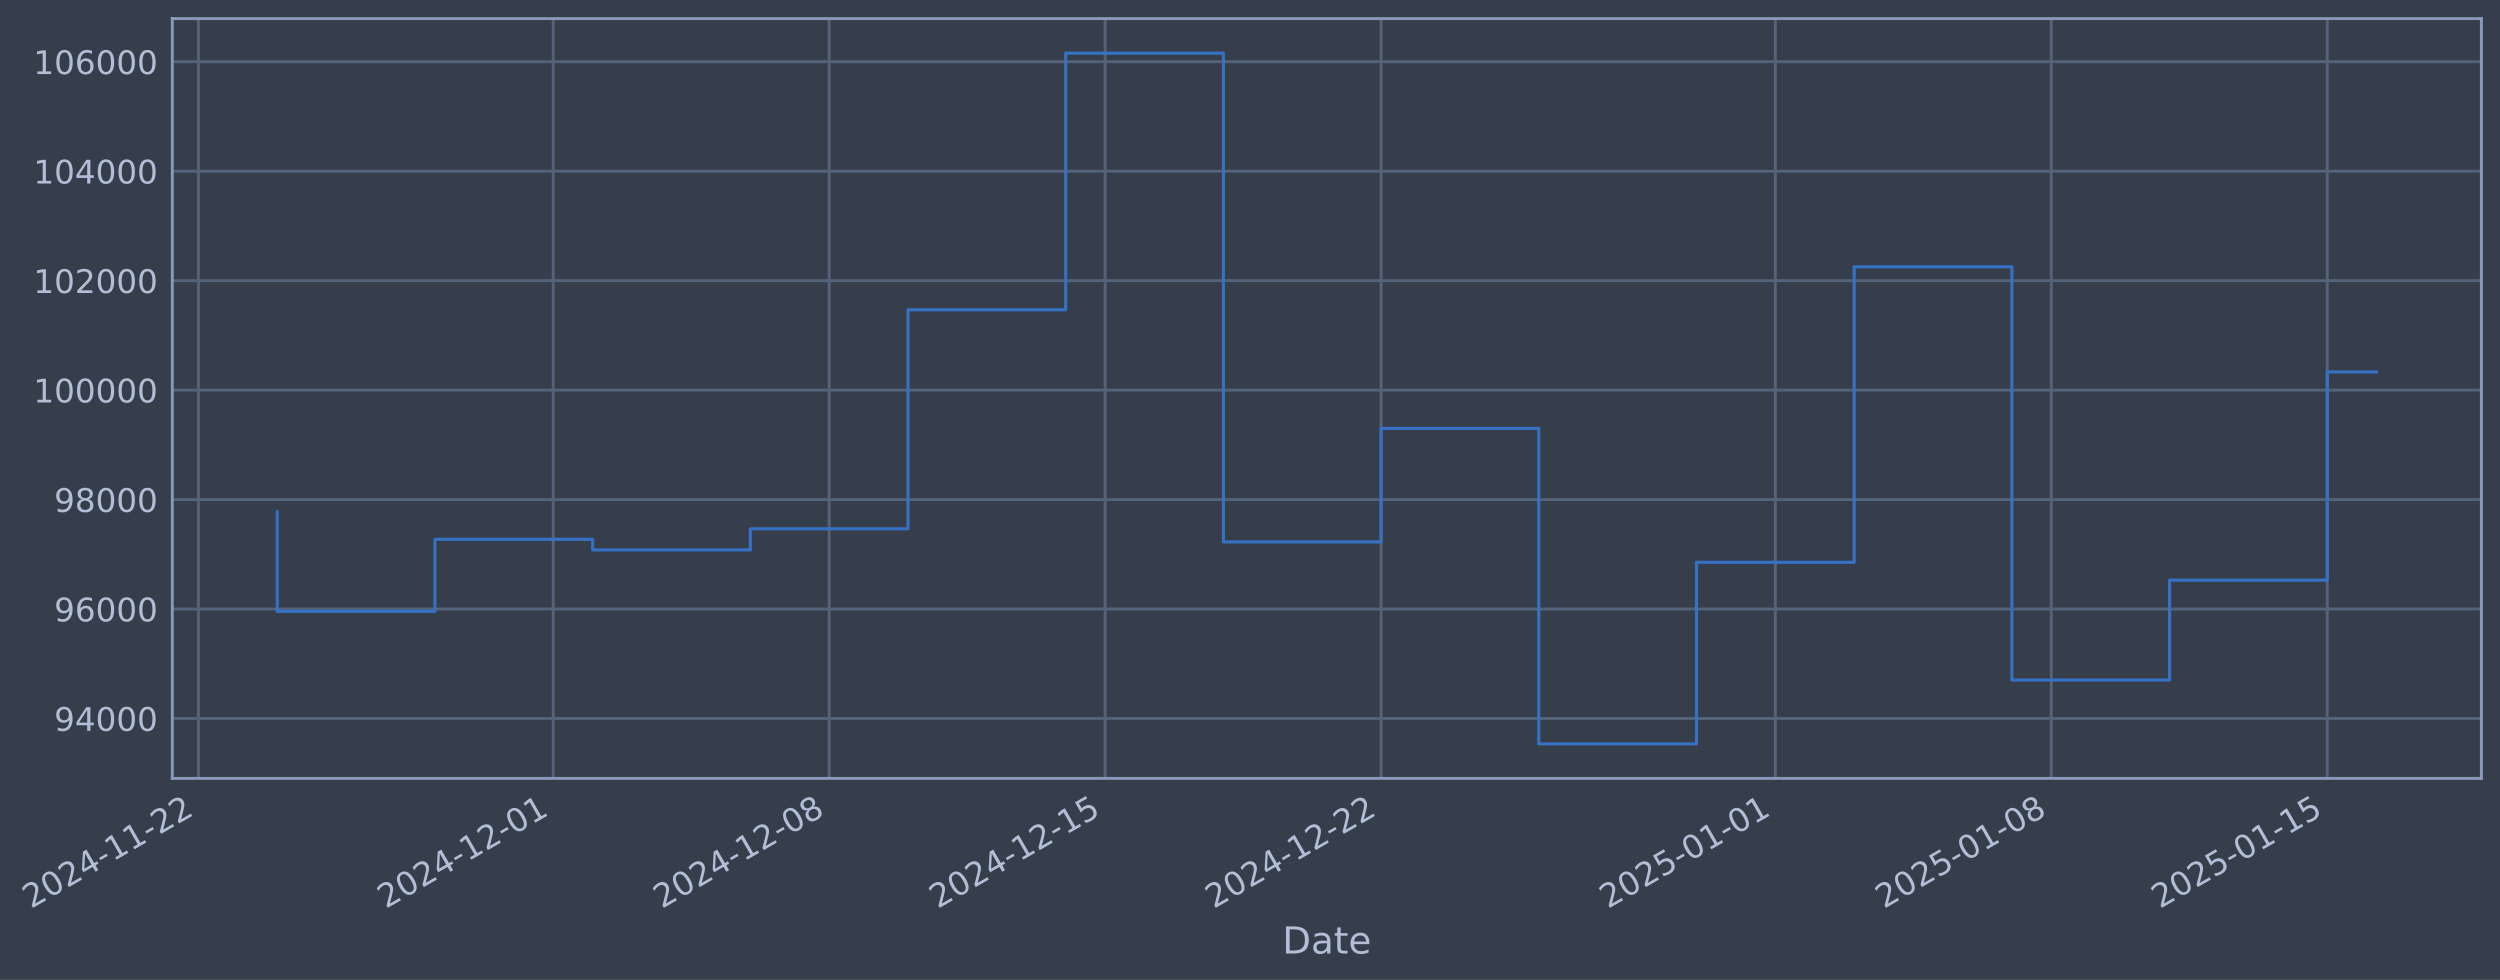
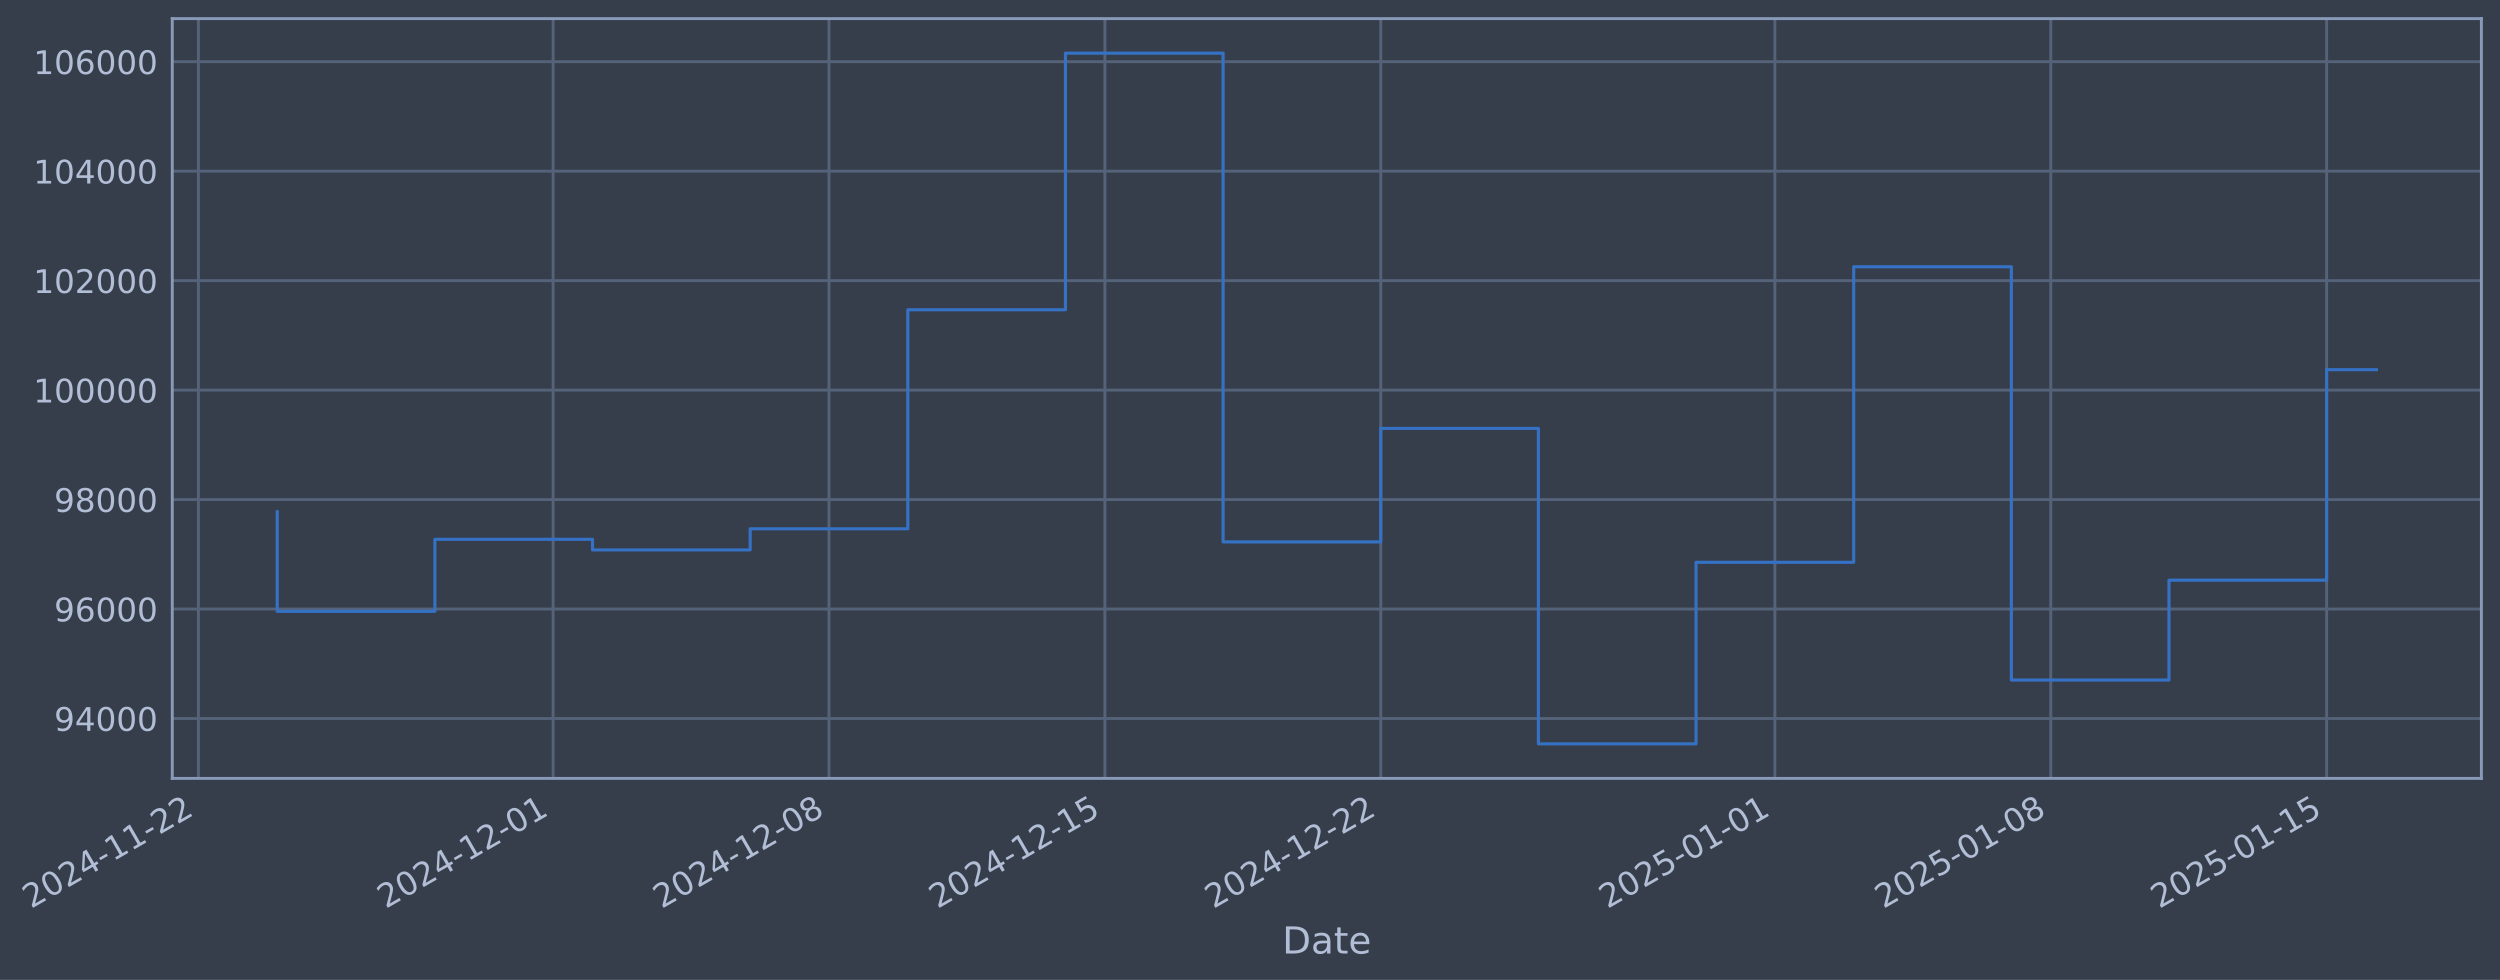
- <svg xmlns="http://www.w3.org/2000/svg" xmlns:xlink="http://www.w3.org/1999/xlink" width="966.616pt" height="378.87pt" viewBox="0 0 966.616 378.87" version="1.1">
+ <svg xmlns="http://www.w3.org/2000/svg" xmlns:xlink="http://www.w3.org/1999/xlink" width="966.607pt" height="378.87pt" viewBox="0 0 966.607 378.87" version="1.1">
  <defs>
    <style type="text/css">*{stroke-linejoin: round; stroke-linecap: butt}</style>
  </defs>
  <g id="figure_1">
    <g id="patch_1">
-       <path d="M 0 378.87  L 966.616 378.87  L 966.616 0  L 0 0  z " style="fill: #373e4b" />
+       <path d="M 0 378.87  L 966.607 378.87  L 966.607 0  L 0 0  z " style="fill: #373e4b" />
    </g>
    <g id="axes_1">
      <g id="patch_2">
-         <path d="M 66.616 300.96  L 959.416 300.96  L 959.416 7.2  L 66.616 7.2  z " style="fill: #373e4b" />
+         <path d="M 66.607 300.96  L 959.407 300.96  L 959.407 7.2  L 66.607 7.2  z " style="fill: #373e4b" />
      </g>
      <g id="matplotlib.axis_1">
        <g id="xtick_1">
          <g id="line2d_1">
-             <path d="M 76.713 300.96  L 76.713 7.2  " clip-path="url(#pb4f7b5f733)" style="fill: none; stroke: #546379; stroke-width: 1.12; stroke-linecap: square" />
+             <path d="M 76.713 300.96  L 76.713 7.2  " clip-path="url(#p5c1fcfd40e)" style="fill: none; stroke: #546379; stroke-width: 1.12; stroke-linecap: square" />
          </g>
          <g id="line2d_2" />
          <g id="text_1">
            <g style="fill: #b1bed6" transform="translate(11.98702 351.4642) rotate(-30) scale(0.126 -0.126)">
              <defs>
                <path id="DejaVuSans-32" d="M 1228 531  L 3431 531  L 3431 0  L 469 0  L 469 531  Q 828 903 1448 1529  Q 2069 2156 2228 2338  Q 2531 2678 2651 2914  Q 2772 3150 2772 3378  Q 2772 3750 2511 3984  Q 2250 4219 1831 4219  Q 1534 4219 1204 4116  Q 875 4013 500 3803  L 500 4441  Q 881 4594 1212 4672  Q 1544 4750 1819 4750  Q 2544 4750 2975 4387  Q 3406 4025 3406 3419  Q 3406 3131 3298 2873  Q 3191 2616 2906 2266  Q 2828 2175 2409 1742  Q 1991 1309 1228 531  z " transform="scale(0.015625)" />
                <path id="DejaVuSans-30" d="M 2034 4250  Q 1547 4250 1301 3770  Q 1056 3291 1056 2328  Q 1056 1369 1301 889  Q 1547 409 2034 409  Q 2525 409 2770 889  Q 3016 1369 3016 2328  Q 3016 3291 2770 3770  Q 2525 4250 2034 4250  z M 2034 4750  Q 2819 4750 3233 4129  Q 3647 3509 3647 2328  Q 3647 1150 3233 529  Q 2819 -91 2034 -91  Q 1250 -91 836 529  Q 422 1150 422 2328  Q 422 3509 836 4129  Q 1250 4750 2034 4750  z " transform="scale(0.015625)" />
                <path id="DejaVuSans-34" d="M 2419 4116  L 825 1625  L 2419 1625  L 2419 4116  z M 2253 4666  L 3047 4666  L 3047 1625  L 3713 1625  L 3713 1100  L 3047 1100  L 3047 0  L 2419 0  L 2419 1100  L 313 1100  L 313 1709  L 2253 4666  z " transform="scale(0.015625)" />
                <path id="DejaVuSans-2d" d="M 313 2009  L 1997 2009  L 1997 1497  L 313 1497  L 313 2009  z " transform="scale(0.015625)" />
                <path id="DejaVuSans-31" d="M 794 531  L 1825 531  L 1825 4091  L 703 3866  L 703 4441  L 1819 4666  L 2450 4666  L 2450 531  L 3481 531  L 3481 0  L 794 0  L 794 531  z " transform="scale(0.015625)" />
              </defs>
              <use xlink:href="#DejaVuSans-32" />
              <use xlink:href="#DejaVuSans-30" transform="translate(63.62305 0)" />
              <use xlink:href="#DejaVuSans-32" transform="translate(127.2461 0)" />
              <use xlink:href="#DejaVuSans-34" transform="translate(190.8691 0)" />
              <use xlink:href="#DejaVuSans-2d" transform="translate(254.4922 0)" />
              <use xlink:href="#DejaVuSans-31" transform="translate(290.5762 0)" />
              <use xlink:href="#DejaVuSans-31" transform="translate(354.1992 0)" />
              <use xlink:href="#DejaVuSans-2d" transform="translate(417.8223 0)" />
              <use xlink:href="#DejaVuSans-32" transform="translate(453.9062 0)" />
              <use xlink:href="#DejaVuSans-32" transform="translate(517.5293 0)" />
            </g>
          </g>
        </g>
        <g id="xtick_2">
          <g id="line2d_3">
-             <path d="M 213.898 300.96  L 213.898 7.2  " clip-path="url(#pb4f7b5f733)" style="fill: none; stroke: #546379; stroke-width: 1.12; stroke-linecap: square" />
+             <path d="M 213.857 300.96  L 213.857 7.2  " clip-path="url(#p5c1fcfd40e)" style="fill: none; stroke: #546379; stroke-width: 1.12; stroke-linecap: square" />
          </g>
          <g id="line2d_4" />
          <g id="text_2">
-             <g style="fill: #b1bed6" transform="translate(149.1723 351.4642) rotate(-30) scale(0.126 -0.126)">
+             <g style="fill: #b1bed6" transform="translate(149.1315 351.4642) rotate(-30) scale(0.126 -0.126)">
              <use xlink:href="#DejaVuSans-32" />
              <use xlink:href="#DejaVuSans-30" transform="translate(63.62305 0)" />
              <use xlink:href="#DejaVuSans-32" transform="translate(127.2461 0)" />
              <use xlink:href="#DejaVuSans-34" transform="translate(190.8691 0)" />
              <use xlink:href="#DejaVuSans-2d" transform="translate(254.4922 0)" />
              <use xlink:href="#DejaVuSans-31" transform="translate(290.5762 0)" />
              <use xlink:href="#DejaVuSans-32" transform="translate(354.1992 0)" />
              <use xlink:href="#DejaVuSans-2d" transform="translate(417.8223 0)" />
              <use xlink:href="#DejaVuSans-30" transform="translate(453.9062 0)" />
              <use xlink:href="#DejaVuSans-31" transform="translate(517.5293 0)" />
            </g>
          </g>
        </g>
        <g id="xtick_3">
          <g id="line2d_5">
-             <path d="M 320.597 300.96  L 320.597 7.2  " clip-path="url(#pb4f7b5f733)" style="fill: none; stroke: #546379; stroke-width: 1.12; stroke-linecap: square" />
+             <path d="M 320.525 300.96  L 320.525 7.2  " clip-path="url(#p5c1fcfd40e)" style="fill: none; stroke: #546379; stroke-width: 1.12; stroke-linecap: square" />
          </g>
          <g id="line2d_6" />
          <g id="text_3">
-             <g style="fill: #b1bed6" transform="translate(255.8719 351.4642) rotate(-30) scale(0.126 -0.126)">
+             <g style="fill: #b1bed6" transform="translate(255.7994 351.4642) rotate(-30) scale(0.126 -0.126)">
              <defs>
                <path id="DejaVuSans-38" d="M 2034 2216  Q 1584 2216 1326 1975  Q 1069 1734 1069 1313  Q 1069 891 1326 650  Q 1584 409 2034 409  Q 2484 409 2743 651  Q 3003 894 3003 1313  Q 3003 1734 2745 1975  Q 2488 2216 2034 2216  z M 1403 2484  Q 997 2584 770 2862  Q 544 3141 544 3541  Q 544 4100 942 4425  Q 1341 4750 2034 4750  Q 2731 4750 3128 4425  Q 3525 4100 3525 3541  Q 3525 3141 3298 2862  Q 3072 2584 2669 2484  Q 3125 2378 3379 2068  Q 3634 1759 3634 1313  Q 3634 634 3220 271  Q 2806 -91 2034 -91  Q 1263 -91 848 271  Q 434 634 434 1313  Q 434 1759 690 2068  Q 947 2378 1403 2484  z M 1172 3481  Q 1172 3119 1398 2916  Q 1625 2713 2034 2713  Q 2441 2713 2670 2916  Q 2900 3119 2900 3481  Q 2900 3844 2670 4047  Q 2441 4250 2034 4250  Q 1625 4250 1398 4047  Q 1172 3844 1172 3481  z " transform="scale(0.015625)" />
              </defs>
              <use xlink:href="#DejaVuSans-32" />
              <use xlink:href="#DejaVuSans-30" transform="translate(63.62305 0)" />
              <use xlink:href="#DejaVuSans-32" transform="translate(127.2461 0)" />
              <use xlink:href="#DejaVuSans-34" transform="translate(190.8691 0)" />
              <use xlink:href="#DejaVuSans-2d" transform="translate(254.4922 0)" />
              <use xlink:href="#DejaVuSans-31" transform="translate(290.5762 0)" />
              <use xlink:href="#DejaVuSans-32" transform="translate(354.1992 0)" />
              <use xlink:href="#DejaVuSans-2d" transform="translate(417.8223 0)" />
              <use xlink:href="#DejaVuSans-30" transform="translate(453.9062 0)" />
              <use xlink:href="#DejaVuSans-38" transform="translate(517.5293 0)" />
            </g>
          </g>
        </g>
        <g id="xtick_4">
          <g id="line2d_7">
-             <path d="M 427.297 300.96  L 427.297 7.2  " clip-path="url(#pb4f7b5f733)" style="fill: none; stroke: #546379; stroke-width: 1.12; stroke-linecap: square" />
+             <path d="M 427.193 300.96  L 427.193 7.2  " clip-path="url(#p5c1fcfd40e)" style="fill: none; stroke: #546379; stroke-width: 1.12; stroke-linecap: square" />
          </g>
          <g id="line2d_8" />
          <g id="text_4">
-             <g style="fill: #b1bed6" transform="translate(362.5716 351.4642) rotate(-30) scale(0.126 -0.126)">
+             <g style="fill: #b1bed6" transform="translate(362.4673 351.4642) rotate(-30) scale(0.126 -0.126)">
              <defs>
                <path id="DejaVuSans-35" d="M 691 4666  L 3169 4666  L 3169 4134  L 1269 4134  L 1269 2991  Q 1406 3038 1543 3061  Q 1681 3084 1819 3084  Q 2600 3084 3056 2656  Q 3513 2228 3513 1497  Q 3513 744 3044 326  Q 2575 -91 1722 -91  Q 1428 -91 1123 -41  Q 819 9 494 109  L 494 744  Q 775 591 1075 516  Q 1375 441 1709 441  Q 2250 441 2565 725  Q 2881 1009 2881 1497  Q 2881 1984 2565 2268  Q 2250 2553 1709 2553  Q 1456 2553 1204 2497  Q 953 2441 691 2322  L 691 4666  z " transform="scale(0.015625)" />
              </defs>
              <use xlink:href="#DejaVuSans-32" />
              <use xlink:href="#DejaVuSans-30" transform="translate(63.62305 0)" />
              <use xlink:href="#DejaVuSans-32" transform="translate(127.2461 0)" />
              <use xlink:href="#DejaVuSans-34" transform="translate(190.8691 0)" />
              <use xlink:href="#DejaVuSans-2d" transform="translate(254.4922 0)" />
              <use xlink:href="#DejaVuSans-31" transform="translate(290.5762 0)" />
              <use xlink:href="#DejaVuSans-32" transform="translate(354.1992 0)" />
              <use xlink:href="#DejaVuSans-2d" transform="translate(417.8223 0)" />
              <use xlink:href="#DejaVuSans-31" transform="translate(453.9062 0)" />
              <use xlink:href="#DejaVuSans-35" transform="translate(517.5293 0)" />
            </g>
          </g>
        </g>
        <g id="xtick_5">
          <g id="line2d_9">
-             <path d="M 533.997 300.96  L 533.997 7.2  " clip-path="url(#pb4f7b5f733)" style="fill: none; stroke: #546379; stroke-width: 1.12; stroke-linecap: square" />
+             <path d="M 533.861 300.96  L 533.861 7.2  " clip-path="url(#p5c1fcfd40e)" style="fill: none; stroke: #546379; stroke-width: 1.12; stroke-linecap: square" />
          </g>
          <g id="line2d_10" />
          <g id="text_5">
-             <g style="fill: #b1bed6" transform="translate(469.2712 351.4642) rotate(-30) scale(0.126 -0.126)">
+             <g style="fill: #b1bed6" transform="translate(469.1352 351.4642) rotate(-30) scale(0.126 -0.126)">
              <use xlink:href="#DejaVuSans-32" />
              <use xlink:href="#DejaVuSans-30" transform="translate(63.62305 0)" />
              <use xlink:href="#DejaVuSans-32" transform="translate(127.2461 0)" />
              <use xlink:href="#DejaVuSans-34" transform="translate(190.8691 0)" />
              <use xlink:href="#DejaVuSans-2d" transform="translate(254.4922 0)" />
              <use xlink:href="#DejaVuSans-31" transform="translate(290.5762 0)" />
              <use xlink:href="#DejaVuSans-32" transform="translate(354.1992 0)" />
              <use xlink:href="#DejaVuSans-2d" transform="translate(417.8223 0)" />
              <use xlink:href="#DejaVuSans-32" transform="translate(453.9062 0)" />
              <use xlink:href="#DejaVuSans-32" transform="translate(517.5293 0)" />
            </g>
          </g>
        </g>
        <g id="xtick_6">
          <g id="line2d_11">
-             <path d="M 686.425 300.96  L 686.425 7.2  " clip-path="url(#pb4f7b5f733)" style="fill: none; stroke: #546379; stroke-width: 1.12; stroke-linecap: square" />
+             <path d="M 686.243 300.96  L 686.243 7.2  " clip-path="url(#p5c1fcfd40e)" style="fill: none; stroke: #546379; stroke-width: 1.12; stroke-linecap: square" />
          </g>
          <g id="line2d_12" />
          <g id="text_6">
-             <g style="fill: #b1bed6" transform="translate(621.6992 351.4642) rotate(-30) scale(0.126 -0.126)">
+             <g style="fill: #b1bed6" transform="translate(621.5179 351.4642) rotate(-30) scale(0.126 -0.126)">
              <use xlink:href="#DejaVuSans-32" />
              <use xlink:href="#DejaVuSans-30" transform="translate(63.62305 0)" />
              <use xlink:href="#DejaVuSans-32" transform="translate(127.2461 0)" />
              <use xlink:href="#DejaVuSans-35" transform="translate(190.8691 0)" />
              <use xlink:href="#DejaVuSans-2d" transform="translate(254.4922 0)" />
              <use xlink:href="#DejaVuSans-30" transform="translate(290.5762 0)" />
              <use xlink:href="#DejaVuSans-31" transform="translate(354.1992 0)" />
              <use xlink:href="#DejaVuSans-2d" transform="translate(417.8223 0)" />
              <use xlink:href="#DejaVuSans-30" transform="translate(453.9062 0)" />
              <use xlink:href="#DejaVuSans-31" transform="translate(517.5293 0)" />
            </g>
          </g>
        </g>
        <g id="xtick_7">
          <g id="line2d_13">
-             <path d="M 793.124 300.96  L 793.124 7.2  " clip-path="url(#pb4f7b5f733)" style="fill: none; stroke: #546379; stroke-width: 1.12; stroke-linecap: square" />
+             <path d="M 792.911 300.96  L 792.911 7.2  " clip-path="url(#p5c1fcfd40e)" style="fill: none; stroke: #546379; stroke-width: 1.12; stroke-linecap: square" />
          </g>
          <g id="line2d_14" />
          <g id="text_7">
-             <g style="fill: #b1bed6" transform="translate(728.3989 351.4642) rotate(-30) scale(0.126 -0.126)">
+             <g style="fill: #b1bed6" transform="translate(728.1858 351.4642) rotate(-30) scale(0.126 -0.126)">
              <use xlink:href="#DejaVuSans-32" />
              <use xlink:href="#DejaVuSans-30" transform="translate(63.62305 0)" />
              <use xlink:href="#DejaVuSans-32" transform="translate(127.2461 0)" />
              <use xlink:href="#DejaVuSans-35" transform="translate(190.8691 0)" />
              <use xlink:href="#DejaVuSans-2d" transform="translate(254.4922 0)" />
              <use xlink:href="#DejaVuSans-30" transform="translate(290.5762 0)" />
              <use xlink:href="#DejaVuSans-31" transform="translate(354.1992 0)" />
              <use xlink:href="#DejaVuSans-2d" transform="translate(417.8223 0)" />
              <use xlink:href="#DejaVuSans-30" transform="translate(453.9062 0)" />
              <use xlink:href="#DejaVuSans-38" transform="translate(517.5293 0)" />
            </g>
          </g>
        </g>
        <g id="xtick_8">
          <g id="line2d_15">
-             <path d="M 899.824 300.96  L 899.824 7.2  " clip-path="url(#pb4f7b5f733)" style="fill: none; stroke: #546379; stroke-width: 1.12; stroke-linecap: square" />
+             <path d="M 899.579 300.96  L 899.579 7.2  " clip-path="url(#p5c1fcfd40e)" style="fill: none; stroke: #546379; stroke-width: 1.12; stroke-linecap: square" />
          </g>
          <g id="line2d_16" />
          <g id="text_8">
-             <g style="fill: #b1bed6" transform="translate(835.0985 351.4642) rotate(-30) scale(0.126 -0.126)">
+             <g style="fill: #b1bed6" transform="translate(834.8537 351.4642) rotate(-30) scale(0.126 -0.126)">
              <use xlink:href="#DejaVuSans-32" />
              <use xlink:href="#DejaVuSans-30" transform="translate(63.62305 0)" />
              <use xlink:href="#DejaVuSans-32" transform="translate(127.2461 0)" />
              <use xlink:href="#DejaVuSans-35" transform="translate(190.8691 0)" />
              <use xlink:href="#DejaVuSans-2d" transform="translate(254.4922 0)" />
              <use xlink:href="#DejaVuSans-30" transform="translate(290.5762 0)" />
              <use xlink:href="#DejaVuSans-31" transform="translate(354.1992 0)" />
              <use xlink:href="#DejaVuSans-2d" transform="translate(417.8223 0)" />
              <use xlink:href="#DejaVuSans-31" transform="translate(453.9062 0)" />
              <use xlink:href="#DejaVuSans-35" transform="translate(517.5293 0)" />
            </g>
          </g>
        </g>
        <g id="text_9">
-           <g style="fill: #b1bed6" transform="translate(495.8072 368.6753) scale(0.144 -0.144)">
+           <g style="fill: #b1bed6" transform="translate(495.7981 368.6753) scale(0.144 -0.144)">
            <defs>
              <path id="DejaVuSans-44" d="M 1259 4147  L 1259 519  L 2022 519  Q 2988 519 3436 956  Q 3884 1394 3884 2338  Q 3884 3275 3436 3711  Q 2988 4147 2022 4147  L 1259 4147  z M 628 4666  L 1925 4666  Q 3281 4666 3915 4102  Q 4550 3538 4550 2338  Q 4550 1131 3912 565  Q 3275 0 1925 0  L 628 0  L 628 4666  z " transform="scale(0.015625)" />
              <path id="DejaVuSans-61" d="M 2194 1759  Q 1497 1759 1228 1600  Q 959 1441 959 1056  Q 959 750 1161 570  Q 1363 391 1709 391  Q 2188 391 2477 730  Q 2766 1069 2766 1631  L 2766 1759  L 2194 1759  z M 3341 1997  L 3341 0  L 2766 0  L 2766 531  Q 2569 213 2275 61  Q 1981 -91 1556 -91  Q 1019 -91 701 211  Q 384 513 384 1019  Q 384 1609 779 1909  Q 1175 2209 1959 2209  L 2766 2209  L 2766 2266  Q 2766 2663 2505 2880  Q 2244 3097 1772 3097  Q 1472 3097 1187 3025  Q 903 2953 641 2809  L 641 3341  Q 956 3463 1253 3523  Q 1550 3584 1831 3584  Q 2591 3584 2966 3190  Q 3341 2797 3341 1997  z " transform="scale(0.015625)" />
              <path id="DejaVuSans-74" d="M 1172 4494  L 1172 3500  L 2356 3500  L 2356 3053  L 1172 3053  L 1172 1153  Q 1172 725 1289 603  Q 1406 481 1766 481  L 2356 481  L 2356 0  L 1766 0  Q 1100 0 847 248  Q 594 497 594 1153  L 594 3053  L 172 3053  L 172 3500  L 594 3500  L 594 4494  L 1172 4494  z " transform="scale(0.015625)" />
              <path id="DejaVuSans-65" d="M 3597 1894  L 3597 1613  L 953 1613  Q 991 1019 1311 708  Q 1631 397 2203 397  Q 2534 397 2845 478  Q 3156 559 3463 722  L 3463 178  Q 3153 47 2828 -22  Q 2503 -91 2169 -91  Q 1331 -91 842 396  Q 353 884 353 1716  Q 353 2575 817 3079  Q 1281 3584 2069 3584  Q 2775 3584 3186 3129  Q 3597 2675 3597 1894  z M 3022 2063  Q 3016 2534 2758 2815  Q 2500 3097 2075 3097  Q 1594 3097 1305 2825  Q 1016 2553 972 2059  L 3022 2063  z " transform="scale(0.015625)" />
            </defs>
            <use xlink:href="#DejaVuSans-44" />
            <use xlink:href="#DejaVuSans-61" transform="translate(77.00195 0)" />
            <use xlink:href="#DejaVuSans-74" transform="translate(138.2812 0)" />
            <use xlink:href="#DejaVuSans-65" transform="translate(177.4902 0)" />
          </g>
        </g>
      </g>
      <g id="matplotlib.axis_2">
        <g id="ytick_1">
          <g id="line2d_17">
-             <path d="M 66.616 277.797  L 959.416 277.797  " clip-path="url(#pb4f7b5f733)" style="fill: none; stroke: #546379; stroke-width: 1.12; stroke-linecap: square" />
+             <path d="M 66.607 277.797  L 959.407 277.797  " clip-path="url(#p5c1fcfd40e)" style="fill: none; stroke: #546379; stroke-width: 1.12; stroke-linecap: square" />
          </g>
          <g id="line2d_18" />
          <g id="text_10">
-             <g style="fill: #b1bed6" transform="translate(20.93257 282.5841) scale(0.126 -0.126)">
+             <g style="fill: #b1bed6" transform="translate(20.9235 282.5841) scale(0.126 -0.126)">
              <defs>
                <path id="DejaVuSans-39" d="M 703 97  L 703 672  Q 941 559 1184 500  Q 1428 441 1663 441  Q 2288 441 2617 861  Q 2947 1281 2994 2138  Q 2813 1869 2534 1725  Q 2256 1581 1919 1581  Q 1219 1581 811 2004  Q 403 2428 403 3163  Q 403 3881 828 4315  Q 1253 4750 1959 4750  Q 2769 4750 3195 4129  Q 3622 3509 3622 2328  Q 3622 1225 3098 567  Q 2575 -91 1691 -91  Q 1453 -91 1209 -44  Q 966 3 703 97  z M 1959 2075  Q 2384 2075 2632 2365  Q 2881 2656 2881 3163  Q 2881 3666 2632 3958  Q 2384 4250 1959 4250  Q 1534 4250 1286 3958  Q 1038 3666 1038 3163  Q 1038 2656 1286 2365  Q 1534 2075 1959 2075  z " transform="scale(0.015625)" />
              </defs>
              <use xlink:href="#DejaVuSans-39" />
              <use xlink:href="#DejaVuSans-34" transform="translate(63.62305 0)" />
              <use xlink:href="#DejaVuSans-30" transform="translate(127.2461 0)" />
              <use xlink:href="#DejaVuSans-30" transform="translate(190.8691 0)" />
              <use xlink:href="#DejaVuSans-30" transform="translate(254.4922 0)" />
            </g>
          </g>
        </g>
        <g id="ytick_2">
          <g id="line2d_19">
-             <path d="M 66.616 235.473  L 959.416 235.473  " clip-path="url(#pb4f7b5f733)" style="fill: none; stroke: #546379; stroke-width: 1.12; stroke-linecap: square" />
+             <path d="M 66.607 235.473  L 959.407 235.473  " clip-path="url(#p5c1fcfd40e)" style="fill: none; stroke: #546379; stroke-width: 1.12; stroke-linecap: square" />
          </g>
          <g id="line2d_20" />
          <g id="text_11">
-             <g style="fill: #b1bed6" transform="translate(20.93257 240.2602) scale(0.126 -0.126)">
+             <g style="fill: #b1bed6" transform="translate(20.9235 240.2602) scale(0.126 -0.126)">
              <defs>
                <path id="DejaVuSans-36" d="M 2113 2584  Q 1688 2584 1439 2293  Q 1191 2003 1191 1497  Q 1191 994 1439 701  Q 1688 409 2113 409  Q 2538 409 2786 701  Q 3034 994 3034 1497  Q 3034 2003 2786 2293  Q 2538 2584 2113 2584  z M 3366 4563  L 3366 3988  Q 3128 4100 2886 4159  Q 2644 4219 2406 4219  Q 1781 4219 1451 3797  Q 1122 3375 1075 2522  Q 1259 2794 1537 2939  Q 1816 3084 2150 3084  Q 2853 3084 3261 2657  Q 3669 2231 3669 1497  Q 3669 778 3244 343  Q 2819 -91 2113 -91  Q 1303 -91 875 529  Q 447 1150 447 2328  Q 447 3434 972 4092  Q 1497 4750 2381 4750  Q 2619 4750 2861 4703  Q 3103 4656 3366 4563  z " transform="scale(0.015625)" />
              </defs>
              <use xlink:href="#DejaVuSans-39" />
              <use xlink:href="#DejaVuSans-36" transform="translate(63.62305 0)" />
              <use xlink:href="#DejaVuSans-30" transform="translate(127.2461 0)" />
              <use xlink:href="#DejaVuSans-30" transform="translate(190.8691 0)" />
              <use xlink:href="#DejaVuSans-30" transform="translate(254.4922 0)" />
            </g>
          </g>
        </g>
        <g id="ytick_3">
          <g id="line2d_21">
-             <path d="M 66.616 193.149  L 959.416 193.149  " clip-path="url(#pb4f7b5f733)" style="fill: none; stroke: #546379; stroke-width: 1.12; stroke-linecap: square" />
+             <path d="M 66.607 193.149  L 959.407 193.149  " clip-path="url(#p5c1fcfd40e)" style="fill: none; stroke: #546379; stroke-width: 1.12; stroke-linecap: square" />
          </g>
          <g id="line2d_22" />
          <g id="text_12">
-             <g style="fill: #b1bed6" transform="translate(20.93257 197.9364) scale(0.126 -0.126)">
+             <g style="fill: #b1bed6" transform="translate(20.9235 197.9364) scale(0.126 -0.126)">
              <use xlink:href="#DejaVuSans-39" />
              <use xlink:href="#DejaVuSans-38" transform="translate(63.62305 0)" />
              <use xlink:href="#DejaVuSans-30" transform="translate(127.2461 0)" />
              <use xlink:href="#DejaVuSans-30" transform="translate(190.8691 0)" />
              <use xlink:href="#DejaVuSans-30" transform="translate(254.4922 0)" />
            </g>
          </g>
        </g>
        <g id="ytick_4">
          <g id="line2d_23">
-             <path d="M 66.616 150.826  L 959.416 150.826  " clip-path="url(#pb4f7b5f733)" style="fill: none; stroke: #546379; stroke-width: 1.12; stroke-linecap: square" />
+             <path d="M 66.607 150.826  L 959.407 150.826  " clip-path="url(#p5c1fcfd40e)" style="fill: none; stroke: #546379; stroke-width: 1.12; stroke-linecap: square" />
          </g>
          <g id="line2d_24" />
          <g id="text_13">
-             <g style="fill: #b1bed6" transform="translate(12.91582 155.6126) scale(0.126 -0.126)">
+             <g style="fill: #b1bed6" transform="translate(12.90675 155.6126) scale(0.126 -0.126)">
              <use xlink:href="#DejaVuSans-31" />
              <use xlink:href="#DejaVuSans-30" transform="translate(63.62305 0)" />
              <use xlink:href="#DejaVuSans-30" transform="translate(127.2461 0)" />
              <use xlink:href="#DejaVuSans-30" transform="translate(190.8691 0)" />
              <use xlink:href="#DejaVuSans-30" transform="translate(254.4922 0)" />
              <use xlink:href="#DejaVuSans-30" transform="translate(318.1152 0)" />
            </g>
          </g>
        </g>
        <g id="ytick_5">
          <g id="line2d_25">
-             <path d="M 66.616 108.502  L 959.416 108.502  " clip-path="url(#pb4f7b5f733)" style="fill: none; stroke: #546379; stroke-width: 1.12; stroke-linecap: square" />
+             <path d="M 66.607 108.502  L 959.407 108.502  " clip-path="url(#p5c1fcfd40e)" style="fill: none; stroke: #546379; stroke-width: 1.12; stroke-linecap: square" />
          </g>
          <g id="line2d_26" />
          <g id="text_14">
-             <g style="fill: #b1bed6" transform="translate(12.91582 113.2888) scale(0.126 -0.126)">
+             <g style="fill: #b1bed6" transform="translate(12.90675 113.2888) scale(0.126 -0.126)">
              <use xlink:href="#DejaVuSans-31" />
              <use xlink:href="#DejaVuSans-30" transform="translate(63.62305 0)" />
              <use xlink:href="#DejaVuSans-32" transform="translate(127.2461 0)" />
              <use xlink:href="#DejaVuSans-30" transform="translate(190.8691 0)" />
              <use xlink:href="#DejaVuSans-30" transform="translate(254.4922 0)" />
              <use xlink:href="#DejaVuSans-30" transform="translate(318.1152 0)" />
            </g>
          </g>
        </g>
        <g id="ytick_6">
          <g id="line2d_27">
-             <path d="M 66.616 66.178  L 959.416 66.178  " clip-path="url(#pb4f7b5f733)" style="fill: none; stroke: #546379; stroke-width: 1.12; stroke-linecap: square" />
+             <path d="M 66.607 66.178  L 959.407 66.178  " clip-path="url(#p5c1fcfd40e)" style="fill: none; stroke: #546379; stroke-width: 1.12; stroke-linecap: square" />
          </g>
          <g id="line2d_28" />
          <g id="text_15">
-             <g style="fill: #b1bed6" transform="translate(12.91582 70.96502) scale(0.126 -0.126)">
+             <g style="fill: #b1bed6" transform="translate(12.90675 70.96502) scale(0.126 -0.126)">
              <use xlink:href="#DejaVuSans-31" />
              <use xlink:href="#DejaVuSans-30" transform="translate(63.62305 0)" />
              <use xlink:href="#DejaVuSans-34" transform="translate(127.2461 0)" />
              <use xlink:href="#DejaVuSans-30" transform="translate(190.8691 0)" />
              <use xlink:href="#DejaVuSans-30" transform="translate(254.4922 0)" />
              <use xlink:href="#DejaVuSans-30" transform="translate(318.1152 0)" />
            </g>
          </g>
        </g>
        <g id="ytick_7">
          <g id="line2d_29">
-             <path d="M 66.616 23.854  L 959.416 23.854  " clip-path="url(#pb4f7b5f733)" style="fill: none; stroke: #546379; stroke-width: 1.12; stroke-linecap: square" />
+             <path d="M 66.607 23.854  L 959.407 23.854  " clip-path="url(#p5c1fcfd40e)" style="fill: none; stroke: #546379; stroke-width: 1.12; stroke-linecap: square" />
          </g>
          <g id="line2d_30" />
          <g id="text_16">
-             <g style="fill: #b1bed6" transform="translate(12.91582 28.64121) scale(0.126 -0.126)">
+             <g style="fill: #b1bed6" transform="translate(12.90675 28.64121) scale(0.126 -0.126)">
              <use xlink:href="#DejaVuSans-31" />
              <use xlink:href="#DejaVuSans-30" transform="translate(63.62305 0)" />
              <use xlink:href="#DejaVuSans-36" transform="translate(127.2461 0)" />
              <use xlink:href="#DejaVuSans-30" transform="translate(190.8691 0)" />
              <use xlink:href="#DejaVuSans-30" transform="translate(254.4922 0)" />
              <use xlink:href="#DejaVuSans-30" transform="translate(318.1152 0)" />
            </g>
          </g>
        </g>
      </g>
      <g id="line2d_31">
-         <path d="M 107.198 197.87  L 107.198 236.383  L 168.169 236.383  L 168.169 208.521  L 229.141 208.521  L 229.141 212.628  L 290.112 212.628  L 290.112 204.459  L 351.083 204.459  L 351.083 119.77  L 412.054 119.77  L 412.054 20.553  L 473.025 20.553  L 473.025 209.517  L 533.997 209.517  L 533.997 165.636  L 594.968 165.636  L 594.968 287.607  L 655.939 287.607  L 655.939 217.409  L 716.91 217.409  L 716.91 103.141  L 777.882 103.141  L 777.882 262.927  L 838.853 262.927  L 838.853 224.318  L 899.824 224.318  L 899.824 143.807  L 918.835 143.807  " clip-path="url(#pb4f7b5f733)" style="fill: none; stroke: #3572c6; stroke-width: 1.2; stroke-linecap: square" />
+         <path d="M 107.189 197.87  L 107.189 236.383  L 168.142 236.383  L 168.142 208.521  L 229.095 208.521  L 229.095 212.628  L 290.048 212.628  L 290.048 204.459  L 351.001 204.459  L 351.001 119.77  L 411.954 119.77  L 411.954 20.553  L 472.908 20.553  L 472.908 209.517  L 533.861 209.517  L 533.861 165.636  L 594.814 165.636  L 594.814 287.607  L 655.767 287.607  L 655.767 217.409  L 716.72 217.409  L 716.72 103.141  L 777.673 103.141  L 777.673 262.927  L 838.626 262.927  L 838.626 224.318  L 899.579 224.318  L 899.579 142.932  L 918.825 142.932  " clip-path="url(#p5c1fcfd40e)" style="fill: none; stroke: #3572c6; stroke-width: 1.2; stroke-linecap: square" />
      </g>
      <g id="patch_3">
-         <path d="M 66.616 300.96  L 66.616 7.2  " style="fill: none; stroke: #899ab8; stroke-width: 1.12; stroke-linejoin: miter; stroke-linecap: square" />
+         <path d="M 66.607 300.96  L 66.607 7.2  " style="fill: none; stroke: #899ab8; stroke-width: 1.12; stroke-linejoin: miter; stroke-linecap: square" />
      </g>
      <g id="patch_4">
-         <path d="M 959.416 300.96  L 959.416 7.2  " style="fill: none; stroke: #899ab8; stroke-width: 1.12; stroke-linejoin: miter; stroke-linecap: square" />
+         <path d="M 959.407 300.96  L 959.407 7.2  " style="fill: none; stroke: #899ab8; stroke-width: 1.12; stroke-linejoin: miter; stroke-linecap: square" />
      </g>
      <g id="patch_5">
-         <path d="M 66.616 300.96  L 959.416 300.96  " style="fill: none; stroke: #899ab8; stroke-width: 1.12; stroke-linejoin: miter; stroke-linecap: square" />
+         <path d="M 66.607 300.96  L 959.407 300.96  " style="fill: none; stroke: #899ab8; stroke-width: 1.12; stroke-linejoin: miter; stroke-linecap: square" />
      </g>
      <g id="patch_6">
-         <path d="M 66.616 7.2  L 959.416 7.2  " style="fill: none; stroke: #899ab8; stroke-width: 1.12; stroke-linejoin: miter; stroke-linecap: square" />
+         <path d="M 66.607 7.2  L 959.407 7.2  " style="fill: none; stroke: #899ab8; stroke-width: 1.12; stroke-linejoin: miter; stroke-linecap: square" />
      </g>
    </g>
  </g>
  <defs>
-     <clipPath id="pb4f7b5f733">
-       <rect x="66.616" y="7.2" width="892.8" height="293.76" />
+     <clipPath id="p5c1fcfd40e">
+       <rect x="66.607" y="7.2" width="892.8" height="293.76" />
    </clipPath>
  </defs>
</svg>
